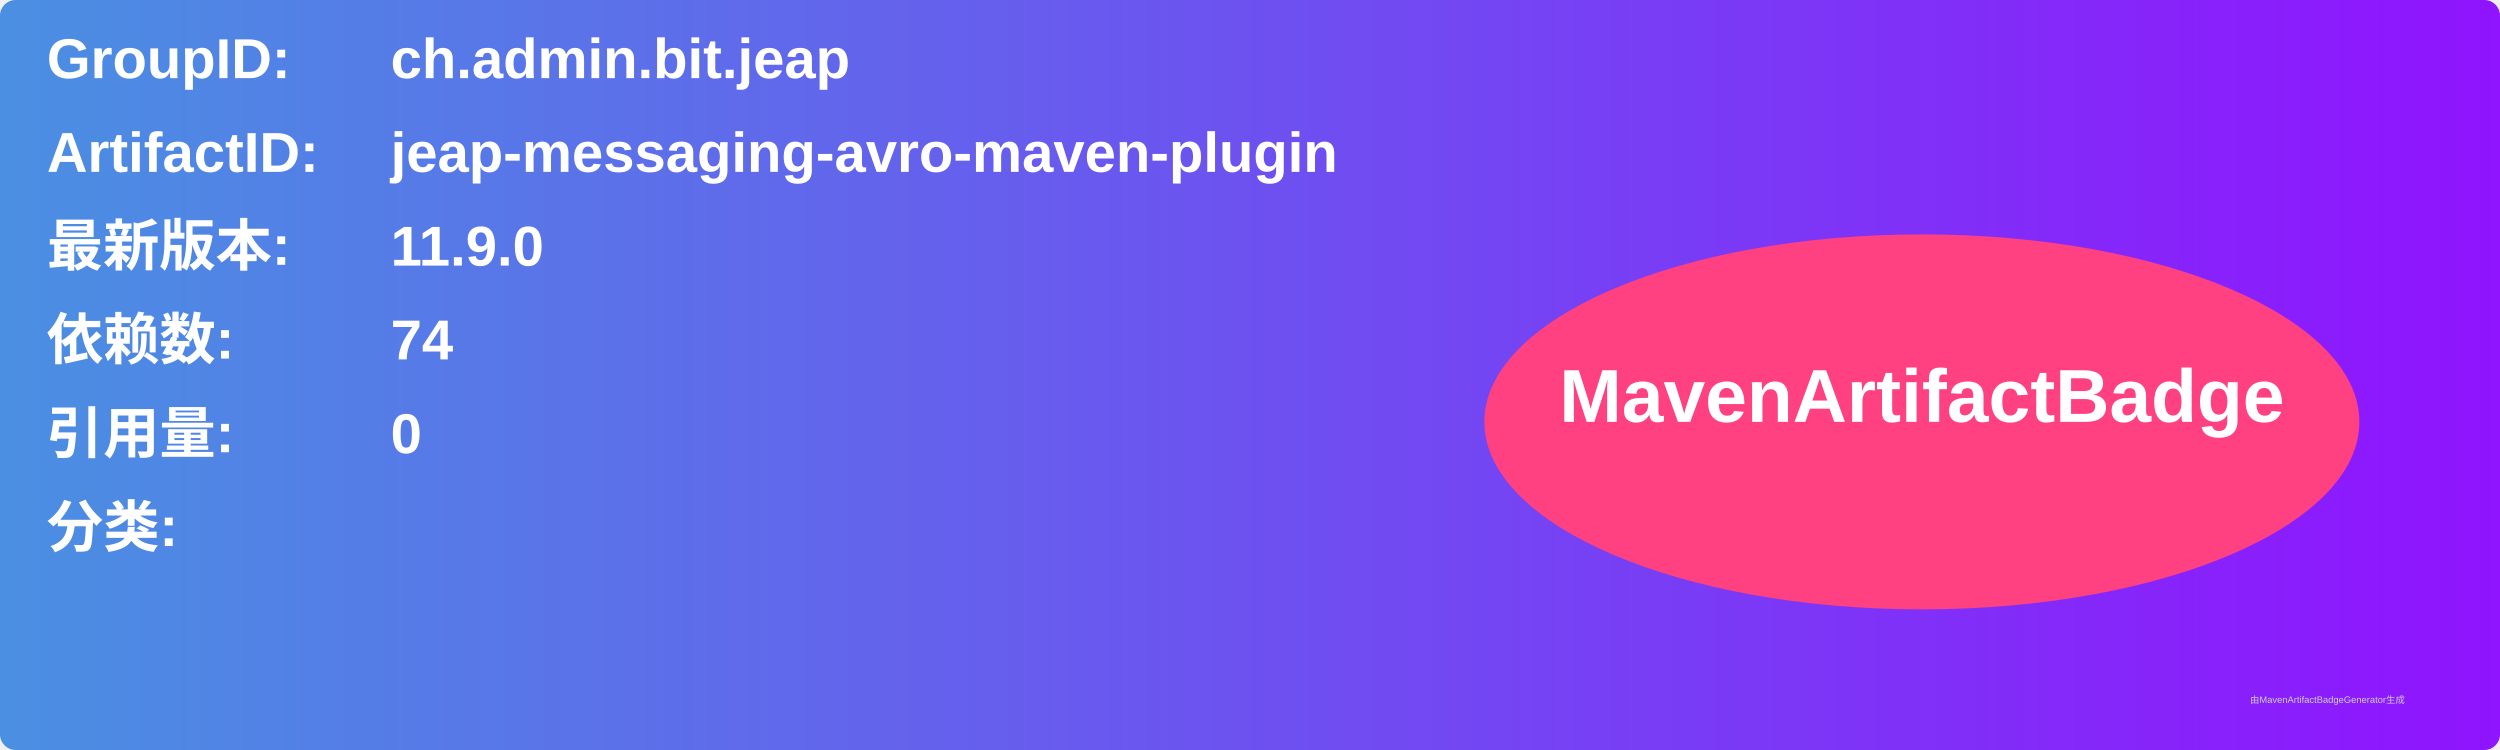
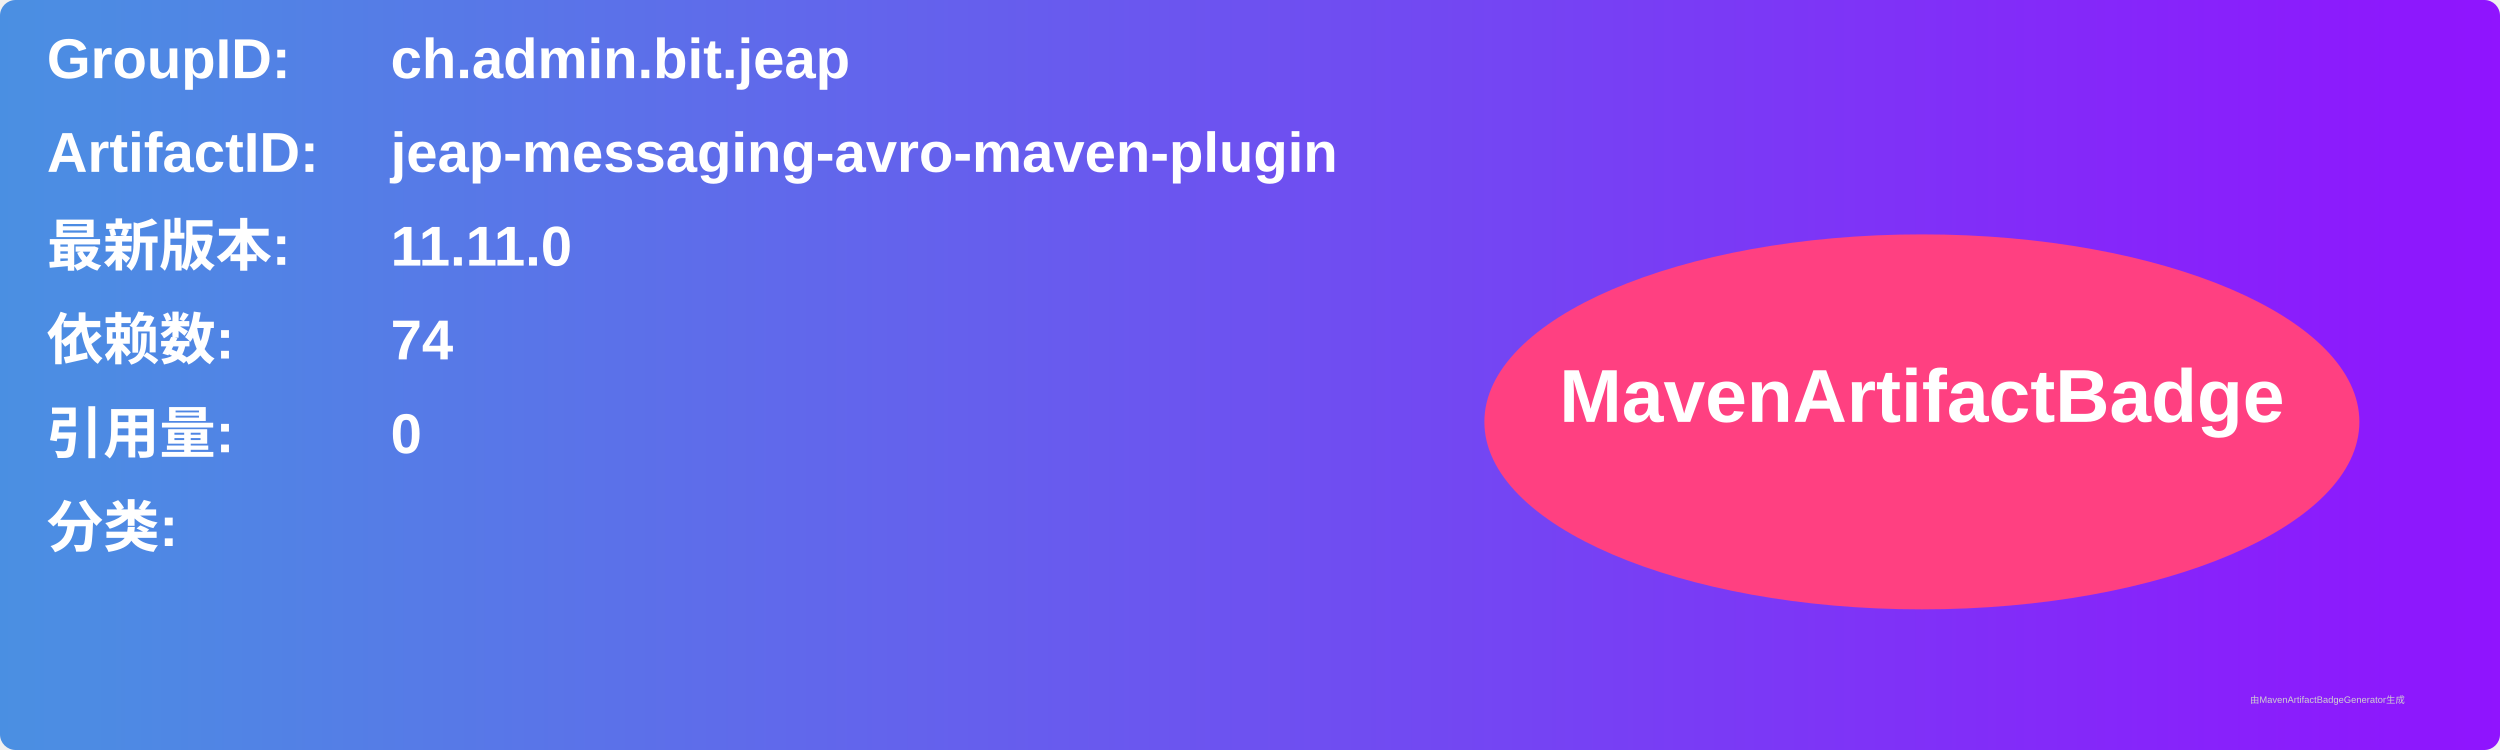
<svg xmlns="http://www.w3.org/2000/svg" width="800" height="240" viewBox="0 0 800 240">
  <linearGradient id="grad" x1="0%" y1="0%" x2="100%" y2="0%">
    <stop offset="0%" stop-color="#4a90e2" />
    <stop offset="100%" stop-color="#9013fe" />
  </linearGradient>
  <rect width="100%" height="100%" rx="5" ry="5" fill="url(#grad)" />
  <g transform="translate(15, 15)">
    <text x="0" y="10" font-family="Arial" font-size="18" fill="white" font-weight="bold" width="260">GroupID:</text>
    <text x="110" y="10" font-family="Arial" font-size="18" fill="white" font-weight="bold" width="460">ch.admin.bit.jeap</text>
    <text x="0" y="40" font-family="Arial" font-size="18" fill="white" font-weight="bold" width="260">ArtifactID:</text>
    <text x="110" y="40" font-family="Arial" font-size="18" fill="white" font-weight="bold" width="460">jeap-messaging-avro-maven-plugin</text>
    <text x="0" y="70" font-family="Arial" font-size="18" fill="white" font-weight="bold">最新版本:</text>
    <text x="110" y="70" font-family="Arial" font-size="18" fill="white" font-weight="bold">
-       <tspan font-weight="bold">11.9.0</tspan>
+       <tspan font-weight="bold">11.11.0</tspan>
    </text>
    <text x="0" y="100" font-family="Arial" font-size="18" fill="white" font-weight="bold">依赖数: </text>
    <text x="110" y="100" font-family="Arial" font-size="18" fill="white">
      <tspan font-weight="bold">74</tspan>
    </text>
    <text x="0" y="130" font-family="Arial" font-size="18" fill="white" font-weight="bold">引用量: </text>
    <text x="110" y="130" font-family="Arial" font-size="18" fill="white">
      <tspan font-weight="bold">0</tspan>
    </text>
    <text x="0" y="160" font-family="Arial" font-size="18" fill="white" font-weight="bold">分类:</text>
    <text x="10" y="190" font-family="Arial" font-size="10" fill="white">
      <tspan font-weight="bold" />
    </text>
    <ellipse cx="600" cy="120" rx="140" ry="60" fill="#ff4081" />
    <text x="600" y="120" text-anchor="middle" font-family="Arial" font-size="24" fill="white" font-weight="bold">MavenArtifactBadge</text>
  </g>
  <text x="720" y="225" font-family="Arial" font-size="3" fill="#d0d0d0">由MavenArtifactBadgeGenerator生成</text>
</svg>
